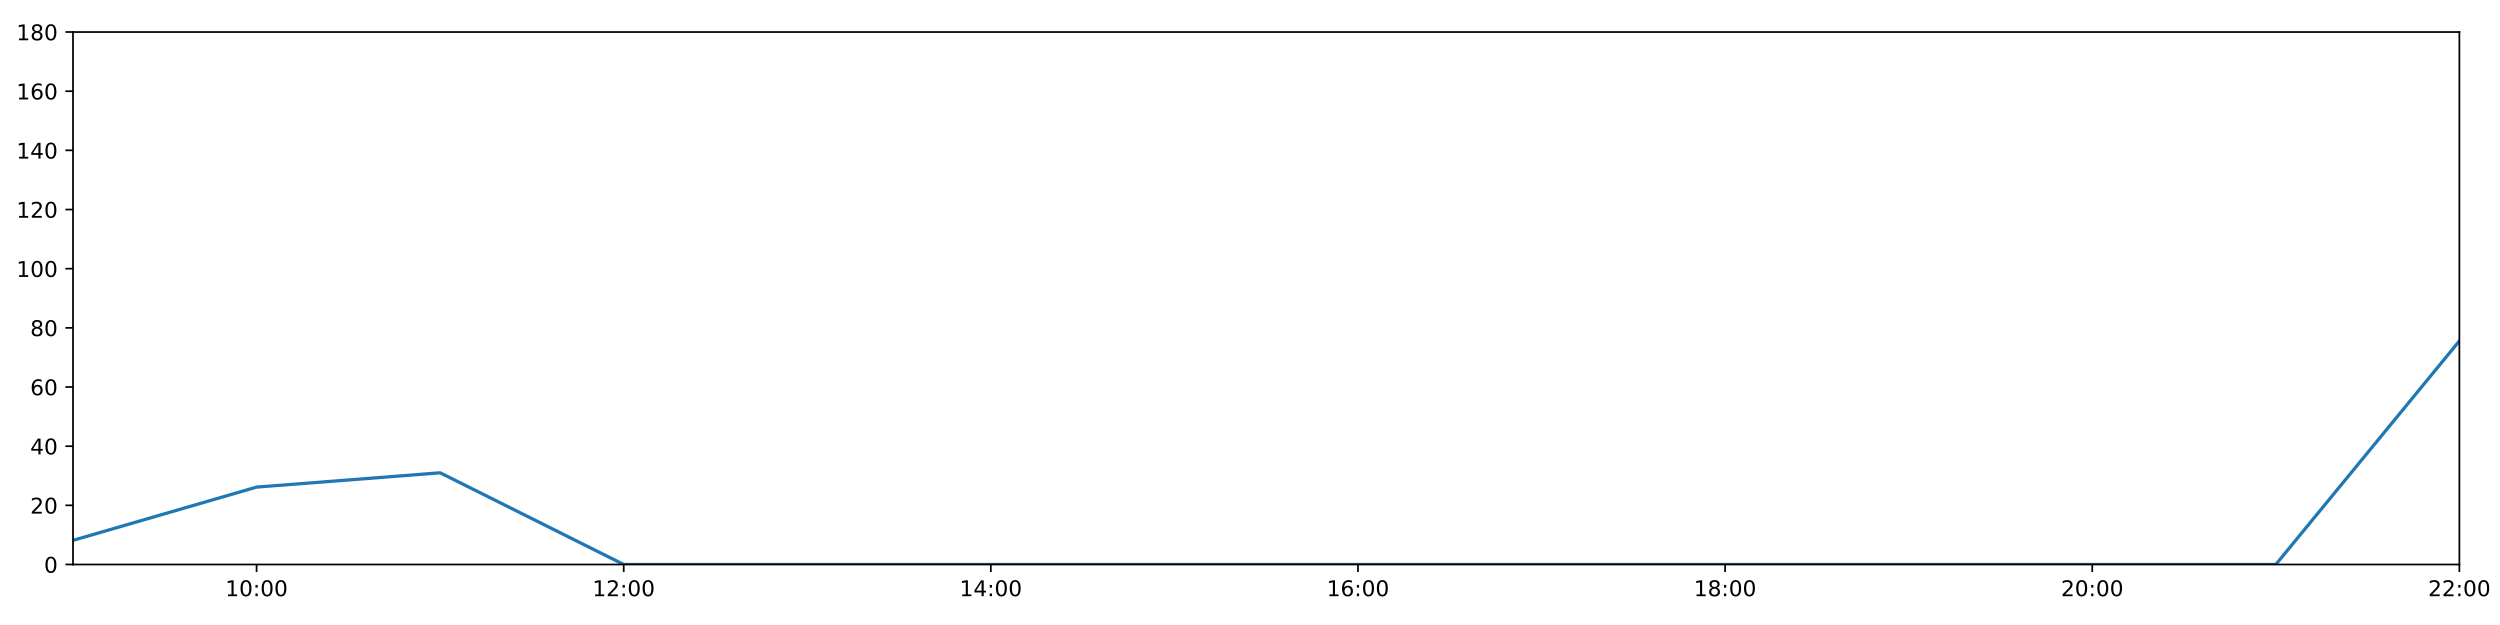
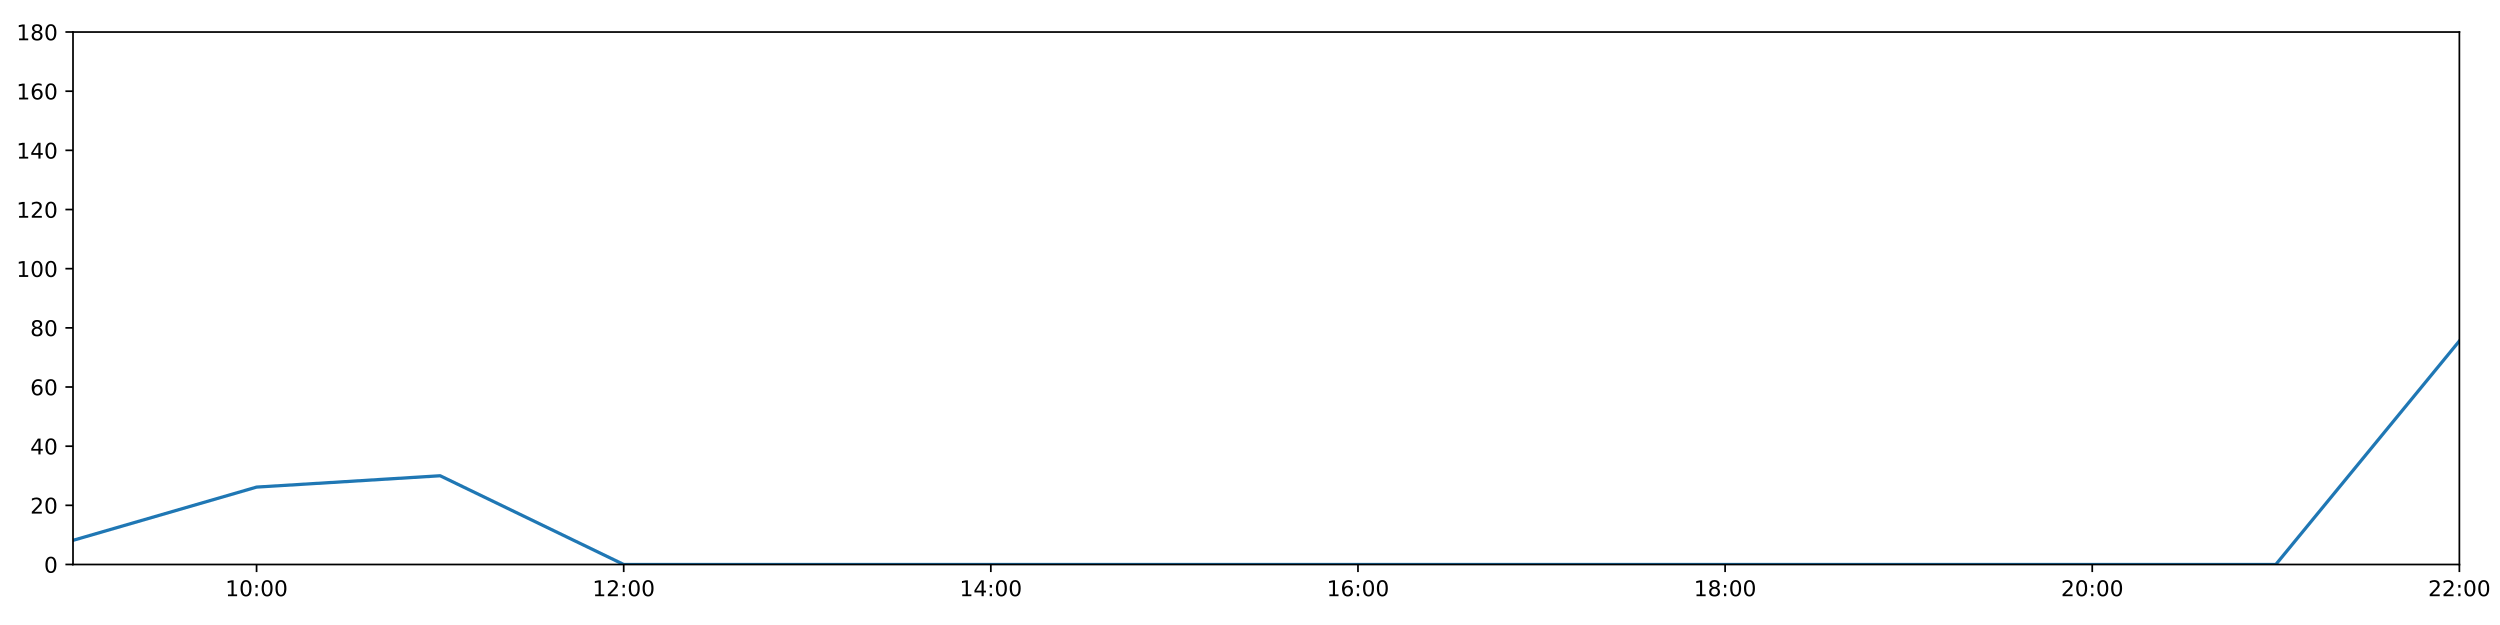
<svg xmlns="http://www.w3.org/2000/svg" xmlns:xlink="http://www.w3.org/1999/xlink" height="288pt" version="1.1" viewBox="0 0 1152 288" width="1152pt">
  <defs>
    <style type="text/css">
*{stroke-linecap:butt;stroke-linejoin:round;}
  </style>
  </defs>
  <g id="figure_1">
    <g id="patch_1">
      <path d="M 0 288  L 1152 288  L 1152 0  L 0 0  z " style="fill:#ffffff;" />
    </g>
    <g id="axes_1">
      <g id="patch_2">
        <path d="M 33.64 260.12  L 1133.28 260.12  L 1133.28 14.76  L 33.64 14.76  z " style="fill:#ffffff;" />
      </g>
      <g id="matplotlib.axis_1">
        <g id="xtick_1">
          <g id="line2d_1">
            <defs>
-               <path d="M 0 0  L 0 3.5  " id="m55eb28e466" style="stroke:#000000;stroke-width:0.8;" />
-             </defs>
-             <g>
-               <use style="stroke:#000000;stroke-width:0.8;" x="118.228" xlink:href="#m55eb28e466" y="260.12" />
+               <path d="M 0 0  L 0 3.5  " id="m0b04c3e0f6" style="stroke:#000000;stroke-width:0.8;" />
+             </defs>
+             <g>
+               <use style="stroke:#000000;stroke-width:0.8;" x="118.228" xlink:href="#m0b04c3e0f6" y="260.12" />
            </g>
          </g>
          <g id="text_1">
            <defs>
              <path d="M 12.406 8.297  L 28.516 8.297  L 28.516 63.922  L 10.984 60.406  L 10.984 69.391  L 28.422 72.906  L 38.281 72.906  L 38.281 8.297  L 54.391 8.297  L 54.391 0  L 12.406 0  z " id="DejaVuSans-49" />
              <path d="M 31.781 66.406  Q 24.172 66.406 20.328 58.906  Q 16.5 51.422 16.5 36.375  Q 16.5 21.391 20.328 13.891  Q 24.172 6.391 31.781 6.391  Q 39.453 6.391 43.281 13.891  Q 47.125 21.391 47.125 36.375  Q 47.125 51.422 43.281 58.906  Q 39.453 66.406 31.781 66.406  z M 31.781 74.219  Q 44.047 74.219 50.516 64.516  Q 56.984 54.828 56.984 36.375  Q 56.984 17.969 50.516 8.266  Q 44.047 -1.422 31.781 -1.422  Q 19.531 -1.422 13.062 8.266  Q 6.594 17.969 6.594 36.375  Q 6.594 54.828 13.062 64.516  Q 19.531 74.219 31.781 74.219  z " id="DejaVuSans-48" />
              <path d="M 11.719 12.406  L 22.016 12.406  L 22.016 0  L 11.719 0  z M 11.719 51.703  L 22.016 51.703  L 22.016 39.312  L 11.719 39.312  z " id="DejaVuSans-58" />
            </defs>
            <g transform="translate(103.8183 274.7184)scale(0.1 -0.1)">
              <use xlink:href="#DejaVuSans-49" />
              <use x="63.623" xlink:href="#DejaVuSans-48" />
              <use x="127.246" xlink:href="#DejaVuSans-58" />
              <use x="160.938" xlink:href="#DejaVuSans-48" />
              <use x="224.561" xlink:href="#DejaVuSans-48" />
            </g>
          </g>
        </g>
        <g id="xtick_2">
          <g id="line2d_2">
            <g>
-               <use style="stroke:#000000;stroke-width:0.8;" x="287.403" xlink:href="#m55eb28e466" y="260.12" />
+               <use style="stroke:#000000;stroke-width:0.8;" x="287.403" xlink:href="#m0b04c3e0f6" y="260.12" />
            </g>
          </g>
          <g id="text_2">
            <defs>
              <path d="M 19.188 8.297  L 53.609 8.297  L 53.609 0  L 7.328 0  L 7.328 8.297  Q 12.938 14.109 22.625 23.891  Q 32.328 33.688 34.812 36.531  Q 39.547 41.844 41.422 45.531  Q 43.312 49.219 43.312 52.781  Q 43.312 58.594 39.234 62.25  Q 35.156 65.922 28.609 65.922  Q 23.969 65.922 18.812 64.312  Q 13.672 62.703 7.812 59.422  L 7.812 69.391  Q 13.766 71.781 18.938 73  Q 24.125 74.219 28.422 74.219  Q 39.75 74.219 46.484 68.547  Q 53.219 62.891 53.219 53.422  Q 53.219 48.922 51.531 44.891  Q 49.859 40.875 45.406 35.406  Q 44.188 33.984 37.641 27.219  Q 31.109 20.453 19.188 8.297  z " id="DejaVuSans-50" />
            </defs>
            <g transform="translate(272.9937 274.7184)scale(0.1 -0.1)">
              <use xlink:href="#DejaVuSans-49" />
              <use x="63.623" xlink:href="#DejaVuSans-50" />
              <use x="127.246" xlink:href="#DejaVuSans-58" />
              <use x="160.938" xlink:href="#DejaVuSans-48" />
              <use x="224.561" xlink:href="#DejaVuSans-48" />
            </g>
          </g>
        </g>
        <g id="xtick_3">
          <g id="line2d_3">
            <g>
-               <use style="stroke:#000000;stroke-width:0.8;" x="456.578" xlink:href="#m55eb28e466" y="260.12" />
+               <use style="stroke:#000000;stroke-width:0.8;" x="456.578" xlink:href="#m0b04c3e0f6" y="260.12" />
            </g>
          </g>
          <g id="text_3">
            <defs>
              <path d="M 37.797 64.312  L 12.891 25.391  L 37.797 25.391  z M 35.203 72.906  L 47.609 72.906  L 47.609 25.391  L 58.016 25.391  L 58.016 17.188  L 47.609 17.188  L 47.609 0  L 37.797 0  L 37.797 17.188  L 4.891 17.188  L 4.891 26.703  z " id="DejaVuSans-52" />
            </defs>
            <g transform="translate(442.1691 274.7184)scale(0.1 -0.1)">
              <use xlink:href="#DejaVuSans-49" />
              <use x="63.623" xlink:href="#DejaVuSans-52" />
              <use x="127.246" xlink:href="#DejaVuSans-58" />
              <use x="160.938" xlink:href="#DejaVuSans-48" />
              <use x="224.561" xlink:href="#DejaVuSans-48" />
            </g>
          </g>
        </g>
        <g id="xtick_4">
          <g id="line2d_4">
            <g>
-               <use style="stroke:#000000;stroke-width:0.8;" x="625.754" xlink:href="#m55eb28e466" y="260.12" />
+               <use style="stroke:#000000;stroke-width:0.8;" x="625.754" xlink:href="#m0b04c3e0f6" y="260.12" />
            </g>
          </g>
          <g id="text_4">
            <defs>
              <path d="M 33.016 40.375  Q 26.375 40.375 22.484 35.828  Q 18.609 31.297 18.609 23.391  Q 18.609 15.531 22.484 10.953  Q 26.375 6.391 33.016 6.391  Q 39.656 6.391 43.531 10.953  Q 47.406 15.531 47.406 23.391  Q 47.406 31.297 43.531 35.828  Q 39.656 40.375 33.016 40.375  z M 52.594 71.297  L 52.594 62.312  Q 48.875 64.062 45.094 64.984  Q 41.312 65.922 37.594 65.922  Q 27.828 65.922 22.672 59.328  Q 17.531 52.734 16.797 39.406  Q 19.672 43.656 24.016 45.922  Q 28.375 48.188 33.594 48.188  Q 44.578 48.188 50.953 41.516  Q 57.328 34.859 57.328 23.391  Q 57.328 12.156 50.688 5.359  Q 44.047 -1.422 33.016 -1.422  Q 20.359 -1.422 13.672 8.266  Q 6.984 17.969 6.984 36.375  Q 6.984 53.656 15.188 63.938  Q 23.391 74.219 37.203 74.219  Q 40.922 74.219 44.703 73.484  Q 48.484 72.75 52.594 71.297  z " id="DejaVuSans-54" />
            </defs>
            <g transform="translate(611.3445 274.7184)scale(0.1 -0.1)">
              <use xlink:href="#DejaVuSans-49" />
              <use x="63.623" xlink:href="#DejaVuSans-54" />
              <use x="127.246" xlink:href="#DejaVuSans-58" />
              <use x="160.938" xlink:href="#DejaVuSans-48" />
              <use x="224.561" xlink:href="#DejaVuSans-48" />
            </g>
          </g>
        </g>
        <g id="xtick_5">
          <g id="line2d_5">
            <g>
-               <use style="stroke:#000000;stroke-width:0.8;" x="794.929" xlink:href="#m55eb28e466" y="260.12" />
+               <use style="stroke:#000000;stroke-width:0.8;" x="794.929" xlink:href="#m0b04c3e0f6" y="260.12" />
            </g>
          </g>
          <g id="text_5">
            <defs>
              <path d="M 31.781 34.625  Q 24.75 34.625 20.719 30.859  Q 16.703 27.094 16.703 20.516  Q 16.703 13.922 20.719 10.156  Q 24.75 6.391 31.781 6.391  Q 38.812 6.391 42.859 10.172  Q 46.922 13.969 46.922 20.516  Q 46.922 27.094 42.891 30.859  Q 38.875 34.625 31.781 34.625  z M 21.922 38.812  Q 15.578 40.375 12.031 44.719  Q 8.5 49.078 8.5 55.328  Q 8.5 64.062 14.719 69.141  Q 20.953 74.219 31.781 74.219  Q 42.672 74.219 48.875 69.141  Q 55.078 64.062 55.078 55.328  Q 55.078 49.078 51.531 44.719  Q 48 40.375 41.703 38.812  Q 48.828 37.156 52.797 32.312  Q 56.781 27.484 56.781 20.516  Q 56.781 9.906 50.312 4.234  Q 43.844 -1.422 31.781 -1.422  Q 19.734 -1.422 13.25 4.234  Q 6.781 9.906 6.781 20.516  Q 6.781 27.484 10.781 32.312  Q 14.797 37.156 21.922 38.812  z M 18.312 54.391  Q 18.312 48.734 21.844 45.562  Q 25.391 42.391 31.781 42.391  Q 38.141 42.391 41.719 45.562  Q 45.312 48.734 45.312 54.391  Q 45.312 60.062 41.719 63.234  Q 38.141 66.406 31.781 66.406  Q 25.391 66.406 21.844 63.234  Q 18.312 60.062 18.312 54.391  z " id="DejaVuSans-56" />
            </defs>
            <g transform="translate(780.5199 274.7184)scale(0.1 -0.1)">
              <use xlink:href="#DejaVuSans-49" />
              <use x="63.623" xlink:href="#DejaVuSans-56" />
              <use x="127.246" xlink:href="#DejaVuSans-58" />
              <use x="160.938" xlink:href="#DejaVuSans-48" />
              <use x="224.561" xlink:href="#DejaVuSans-48" />
            </g>
          </g>
        </g>
        <g id="xtick_6">
          <g id="line2d_6">
            <g>
-               <use style="stroke:#000000;stroke-width:0.8;" x="964.105" xlink:href="#m55eb28e466" y="260.12" />
+               <use style="stroke:#000000;stroke-width:0.8;" x="964.105" xlink:href="#m0b04c3e0f6" y="260.12" />
            </g>
          </g>
          <g id="text_6">
            <g transform="translate(949.6952 274.7184)scale(0.1 -0.1)">
              <use xlink:href="#DejaVuSans-50" />
              <use x="63.623" xlink:href="#DejaVuSans-48" />
              <use x="127.246" xlink:href="#DejaVuSans-58" />
              <use x="160.938" xlink:href="#DejaVuSans-48" />
              <use x="224.561" xlink:href="#DejaVuSans-48" />
            </g>
          </g>
        </g>
        <g id="xtick_7">
          <g id="line2d_7">
            <g>
-               <use style="stroke:#000000;stroke-width:0.8;" x="1133.28" xlink:href="#m55eb28e466" y="260.12" />
+               <use style="stroke:#000000;stroke-width:0.8;" x="1133.28" xlink:href="#m0b04c3e0f6" y="260.12" />
            </g>
          </g>
          <g id="text_7">
            <g transform="translate(1118.871 274.7184)scale(0.1 -0.1)">
              <use xlink:href="#DejaVuSans-50" />
              <use x="63.623" xlink:href="#DejaVuSans-50" />
              <use x="127.246" xlink:href="#DejaVuSans-58" />
              <use x="160.938" xlink:href="#DejaVuSans-48" />
              <use x="224.561" xlink:href="#DejaVuSans-48" />
            </g>
          </g>
        </g>
      </g>
      <g id="matplotlib.axis_2">
        <g id="ytick_1">
          <g id="line2d_8">
            <defs>
-               <path d="M 0 0  L -3.5 0  " id="m50a0d63e38" style="stroke:#000000;stroke-width:0.8;" />
-             </defs>
-             <g>
-               <use style="stroke:#000000;stroke-width:0.8;" x="33.64" xlink:href="#m50a0d63e38" y="260.12" />
+               <path d="M 0 0  L -3.5 0  " id="m78f37494ee" style="stroke:#000000;stroke-width:0.8;" />
+             </defs>
+             <g>
+               <use style="stroke:#000000;stroke-width:0.8;" x="33.64" xlink:href="#m78f37494ee" y="260.12" />
            </g>
          </g>
          <g id="text_8">
            <g transform="translate(20.2775 263.9192)scale(0.1 -0.1)">
              <use xlink:href="#DejaVuSans-48" />
            </g>
          </g>
        </g>
        <g id="ytick_2">
          <g id="line2d_9">
            <g>
-               <use style="stroke:#000000;stroke-width:0.8;" x="33.64" xlink:href="#m50a0d63e38" y="232.858" />
+               <use style="stroke:#000000;stroke-width:0.8;" x="33.64" xlink:href="#m78f37494ee" y="232.858" />
            </g>
          </g>
          <g id="text_9">
            <g transform="translate(13.915 236.657)scale(0.1 -0.1)">
              <use xlink:href="#DejaVuSans-50" />
              <use x="63.623" xlink:href="#DejaVuSans-48" />
            </g>
          </g>
        </g>
        <g id="ytick_3">
          <g id="line2d_10">
            <g>
-               <use style="stroke:#000000;stroke-width:0.8;" x="33.64" xlink:href="#m50a0d63e38" y="205.596" />
+               <use style="stroke:#000000;stroke-width:0.8;" x="33.64" xlink:href="#m78f37494ee" y="205.596" />
            </g>
          </g>
          <g id="text_10">
            <g transform="translate(13.915 209.3948)scale(0.1 -0.1)">
              <use xlink:href="#DejaVuSans-52" />
              <use x="63.623" xlink:href="#DejaVuSans-48" />
            </g>
          </g>
        </g>
        <g id="ytick_4">
          <g id="line2d_11">
            <g>
-               <use style="stroke:#000000;stroke-width:0.8;" x="33.64" xlink:href="#m50a0d63e38" y="178.333" />
+               <use style="stroke:#000000;stroke-width:0.8;" x="33.64" xlink:href="#m78f37494ee" y="178.333" />
            </g>
          </g>
          <g id="text_11">
            <g transform="translate(13.915 182.1326)scale(0.1 -0.1)">
              <use xlink:href="#DejaVuSans-54" />
              <use x="63.623" xlink:href="#DejaVuSans-48" />
            </g>
          </g>
        </g>
        <g id="ytick_5">
          <g id="line2d_12">
            <g>
-               <use style="stroke:#000000;stroke-width:0.8;" x="33.64" xlink:href="#m50a0d63e38" y="151.071" />
+               <use style="stroke:#000000;stroke-width:0.8;" x="33.64" xlink:href="#m78f37494ee" y="151.071" />
            </g>
          </g>
          <g id="text_12">
            <g transform="translate(13.915 154.8703)scale(0.1 -0.1)">
              <use xlink:href="#DejaVuSans-56" />
              <use x="63.623" xlink:href="#DejaVuSans-48" />
            </g>
          </g>
        </g>
        <g id="ytick_6">
          <g id="line2d_13">
            <g>
-               <use style="stroke:#000000;stroke-width:0.8;" x="33.64" xlink:href="#m50a0d63e38" y="123.809" />
+               <use style="stroke:#000000;stroke-width:0.8;" x="33.64" xlink:href="#m78f37494ee" y="123.809" />
            </g>
          </g>
          <g id="text_13">
            <g transform="translate(7.5525 127.6081)scale(0.1 -0.1)">
              <use xlink:href="#DejaVuSans-49" />
              <use x="63.623" xlink:href="#DejaVuSans-48" />
              <use x="127.246" xlink:href="#DejaVuSans-48" />
            </g>
          </g>
        </g>
        <g id="ytick_7">
          <g id="line2d_14">
            <g>
-               <use style="stroke:#000000;stroke-width:0.8;" x="33.64" xlink:href="#m50a0d63e38" y="96.547" />
+               <use style="stroke:#000000;stroke-width:0.8;" x="33.64" xlink:href="#m78f37494ee" y="96.547" />
            </g>
          </g>
          <g id="text_14">
            <g transform="translate(7.5525 100.3459)scale(0.1 -0.1)">
              <use xlink:href="#DejaVuSans-49" />
              <use x="63.623" xlink:href="#DejaVuSans-50" />
              <use x="127.246" xlink:href="#DejaVuSans-48" />
            </g>
          </g>
        </g>
        <g id="ytick_8">
          <g id="line2d_15">
            <g>
-               <use style="stroke:#000000;stroke-width:0.8;" x="33.64" xlink:href="#m50a0d63e38" y="69.284" />
+               <use style="stroke:#000000;stroke-width:0.8;" x="33.64" xlink:href="#m78f37494ee" y="69.284" />
            </g>
          </g>
          <g id="text_15">
            <g transform="translate(7.5525 73.08366)scale(0.1 -0.1)">
              <use xlink:href="#DejaVuSans-49" />
              <use x="63.623" xlink:href="#DejaVuSans-52" />
              <use x="127.246" xlink:href="#DejaVuSans-48" />
            </g>
          </g>
        </g>
        <g id="ytick_9">
          <g id="line2d_16">
            <g>
-               <use style="stroke:#000000;stroke-width:0.8;" x="33.64" xlink:href="#m50a0d63e38" y="42.022" />
+               <use style="stroke:#000000;stroke-width:0.8;" x="33.64" xlink:href="#m78f37494ee" y="42.022" />
            </g>
          </g>
          <g id="text_16">
            <g transform="translate(7.5525 45.82144)scale(0.1 -0.1)">
              <use xlink:href="#DejaVuSans-49" />
              <use x="63.623" xlink:href="#DejaVuSans-54" />
              <use x="127.246" xlink:href="#DejaVuSans-48" />
            </g>
          </g>
        </g>
        <g id="ytick_10">
          <g id="line2d_17">
            <g>
-               <use style="stroke:#000000;stroke-width:0.8;" x="33.64" xlink:href="#m50a0d63e38" y="14.76" />
+               <use style="stroke:#000000;stroke-width:0.8;" x="33.64" xlink:href="#m78f37494ee" y="14.76" />
            </g>
          </g>
          <g id="text_17">
            <g transform="translate(7.5525 18.55922)scale(0.1 -0.1)">
              <use xlink:href="#DejaVuSans-49" />
              <use x="63.623" xlink:href="#DejaVuSans-56" />
              <use x="127.246" xlink:href="#DejaVuSans-48" />
            </g>
          </g>
        </g>
      </g>
      <g id="line2d_18">
-         <path clip-path="url(#p7f3b254fe4)" d="M 33.64 248.988  L 118.228 224.452  L 202.815 217.864  L 287.403 260.12  L 371.991 260.12  L 456.578 260.12  L 541.166 260.12  L 625.754 260.12  L 710.342 260.12  L 794.929 260.12  L 879.517 260.12  L 964.105 260.12  L 1048.692 260.12  L 1133.28 157.108  " style="fill:none;stroke:#1f77b4;stroke-linecap:square;stroke-width:1.5;" />
+         <path clip-path="url(#p0eadc1e334)" d="M 33.64 248.988  L 118.228 224.452  L 202.815 219.227  L 287.403 260.12  L 371.991 260.12  L 456.578 260.12  L 541.166 260.12  L 625.754 260.12  L 710.342 260.12  L 794.929 260.12  L 879.517 260.12  L 964.105 260.12  L 1048.692 260.12  L 1133.28 157.108  " style="fill:none;stroke:#1f77b4;stroke-linecap:square;stroke-width:1.5;" />
      </g>
      <g id="patch_3">
        <path d="M 33.64 260.12  L 33.64 14.76  " style="fill:none;stroke:#000000;stroke-linecap:square;stroke-linejoin:miter;stroke-width:0.8;" />
      </g>
      <g id="patch_4">
        <path d="M 1133.28 260.12  L 1133.28 14.76  " style="fill:none;stroke:#000000;stroke-linecap:square;stroke-linejoin:miter;stroke-width:0.8;" />
      </g>
      <g id="patch_5">
        <path d="M 33.64 260.12  L 1133.28 260.12  " style="fill:none;stroke:#000000;stroke-linecap:square;stroke-linejoin:miter;stroke-width:0.8;" />
      </g>
      <g id="patch_6">
        <path d="M 33.64 14.76  L 1133.28 14.76  " style="fill:none;stroke:#000000;stroke-linecap:square;stroke-linejoin:miter;stroke-width:0.8;" />
      </g>
    </g>
  </g>
  <defs>
-     <clipPath id="p7f3b254fe4">
+     <clipPath id="p0eadc1e334">
      <rect height="245.36" width="1099.64" x="33.64" y="14.76" />
    </clipPath>
  </defs>
</svg>
